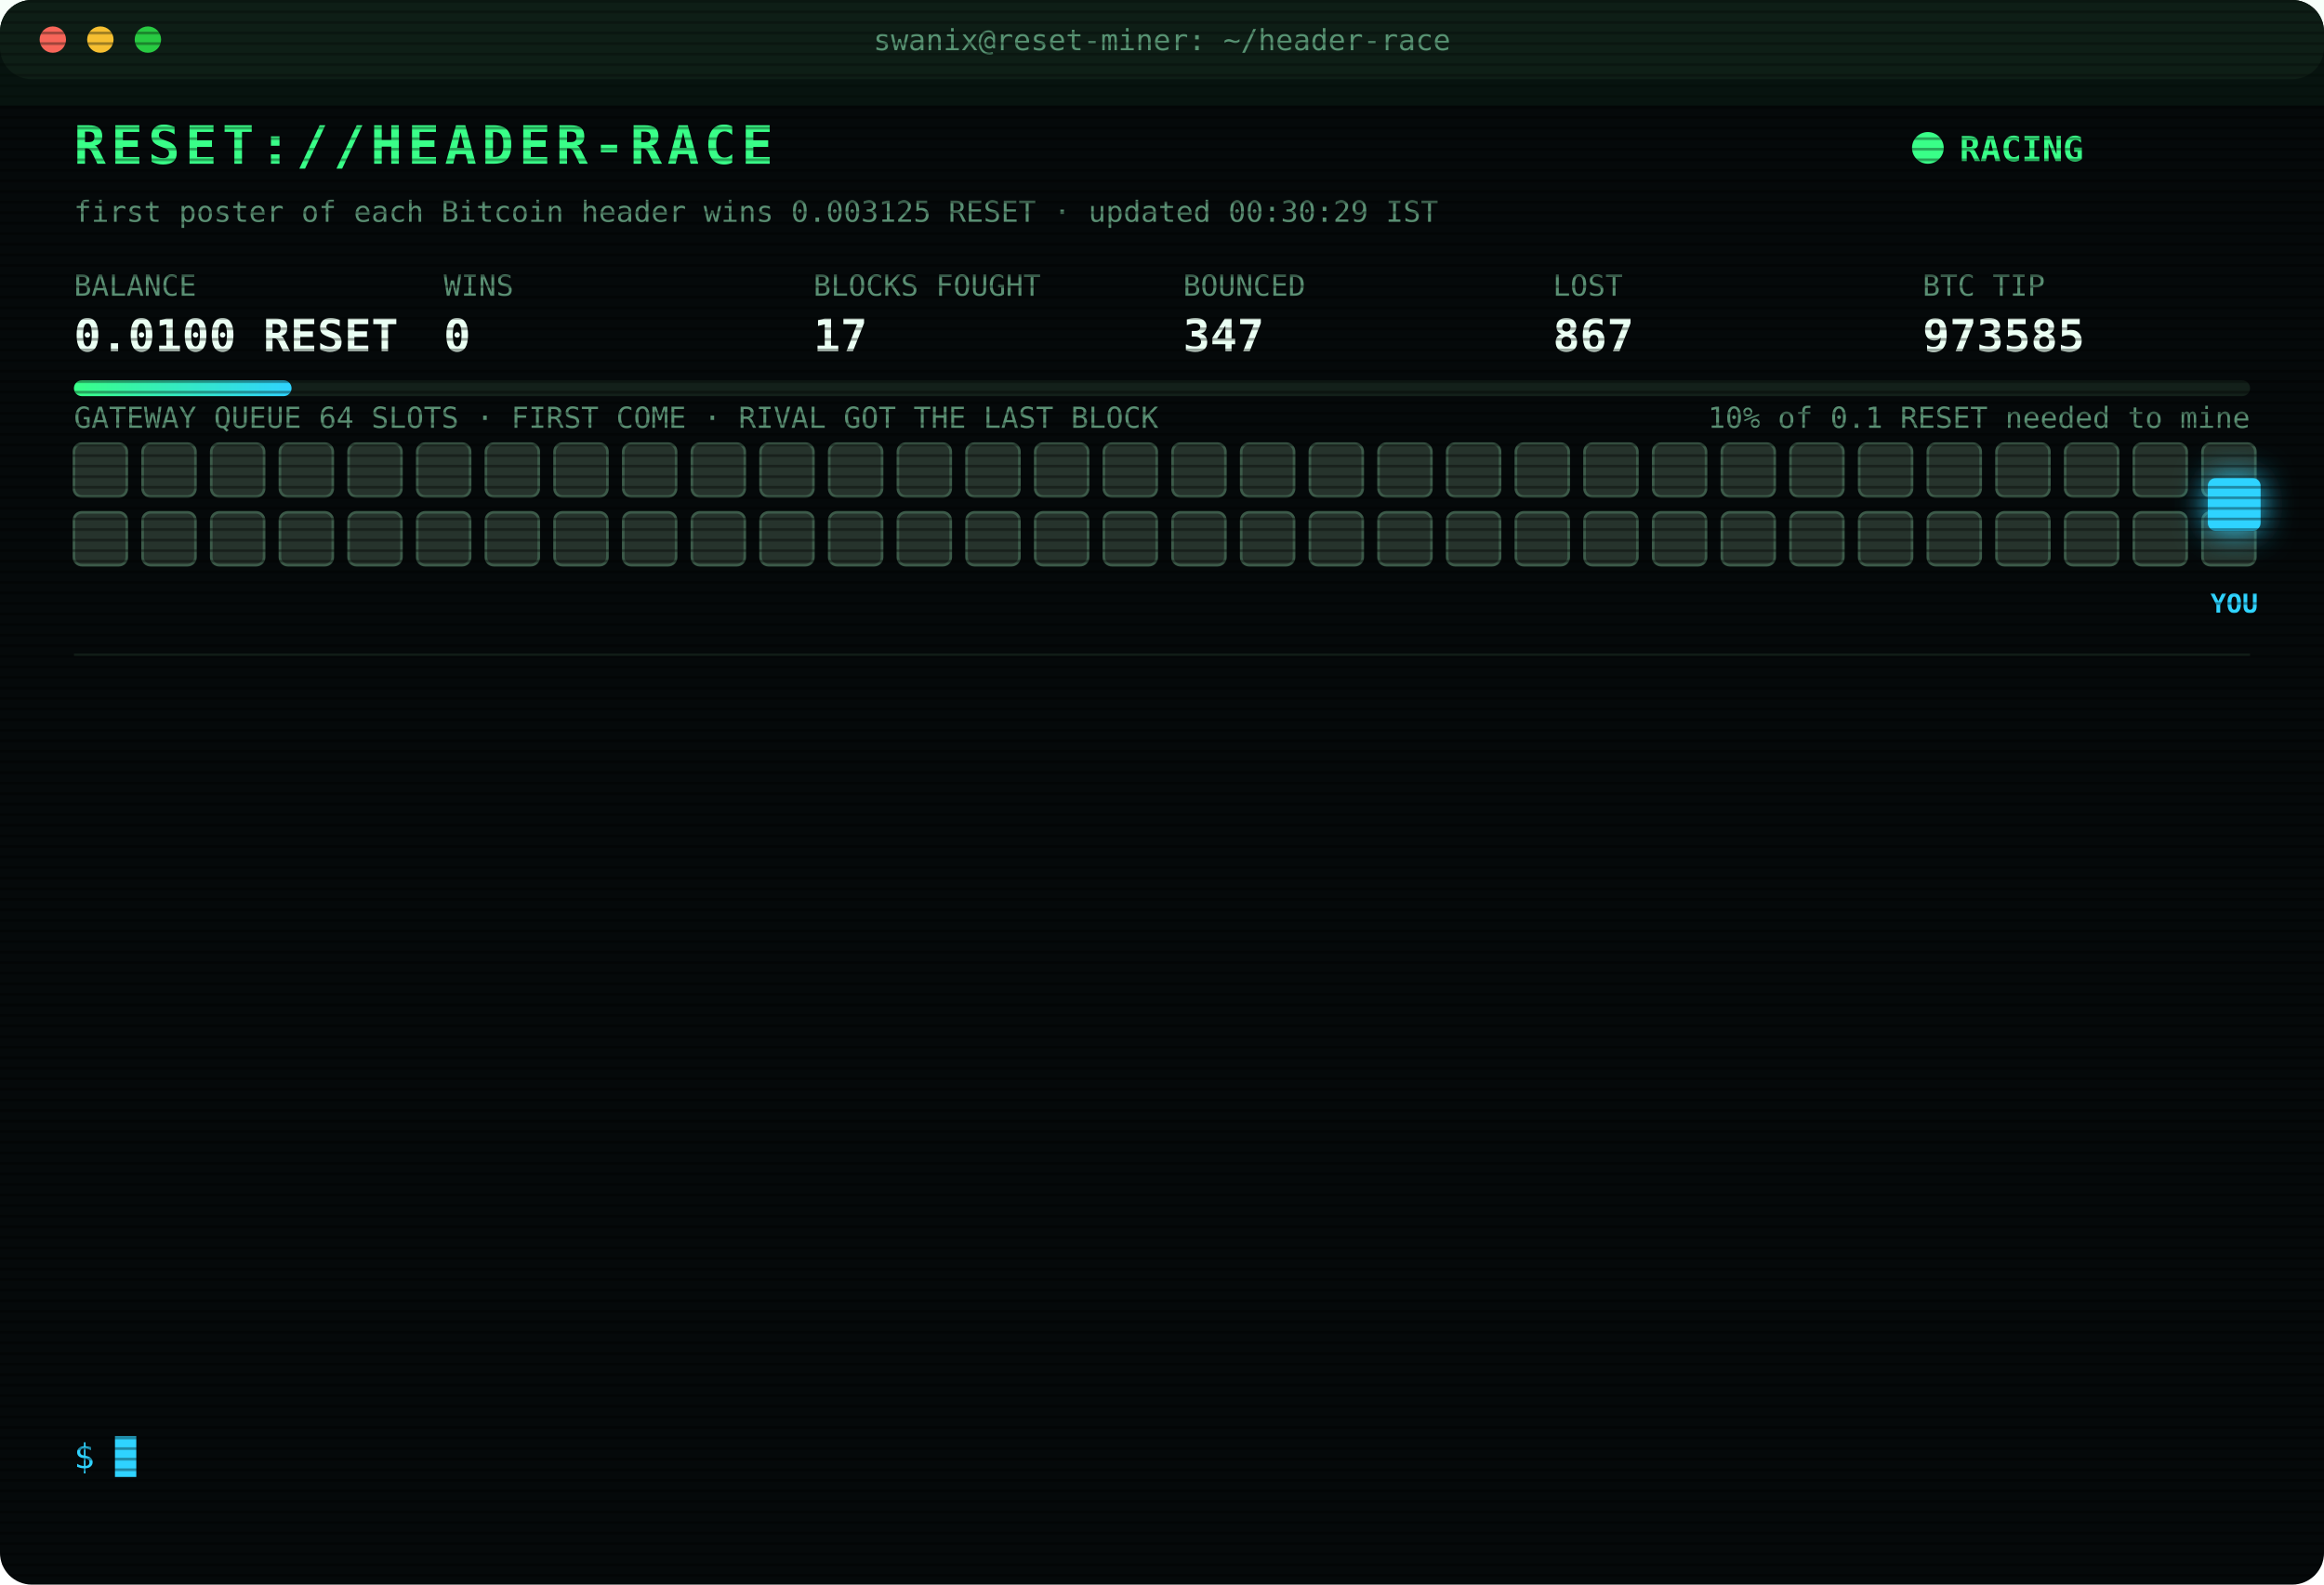
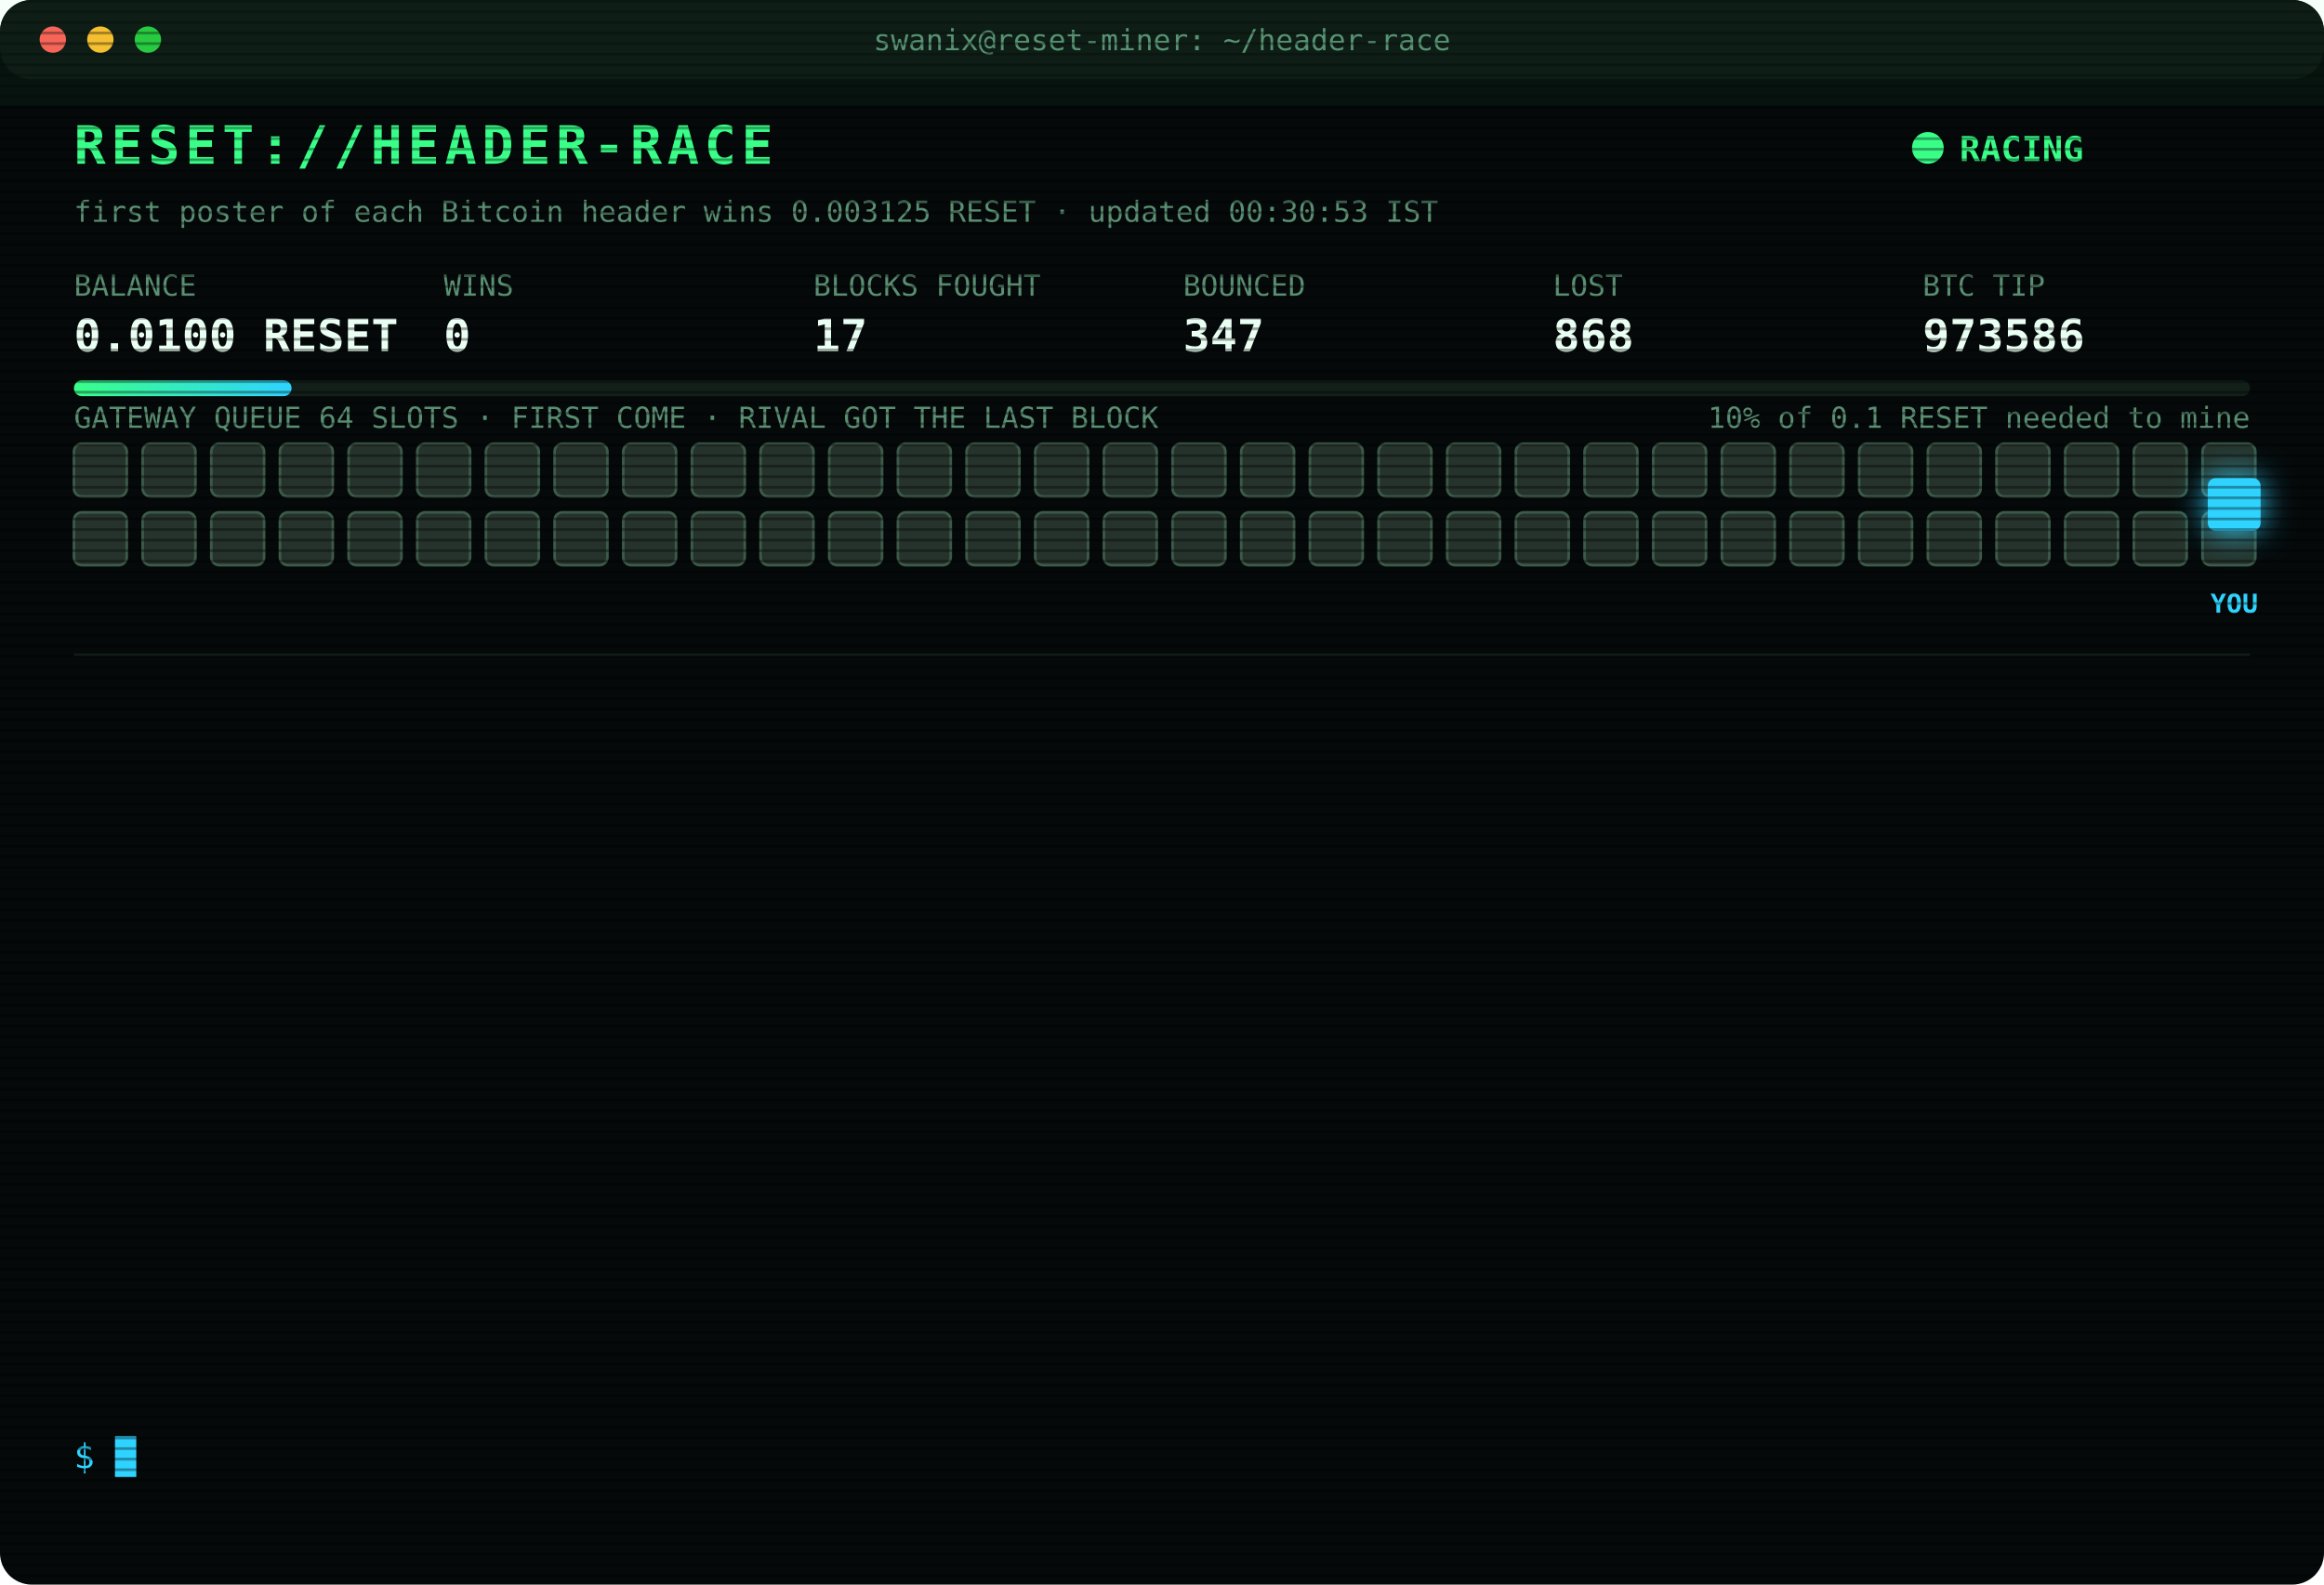
<svg xmlns="http://www.w3.org/2000/svg" width="880" height="600" viewBox="0 0 880 600" font-family="ui-monospace,SFMono-Regular,Menlo,Consolas,monospace">
  <style>
text{font-size:13px;fill:#7CFFB2}
.title{font-size:20px;font-weight:700;fill:#39FF88;letter-spacing:2px;animation:glitch 3s infinite steps(1)}
.sub{fill:#2fd3ff}.k{fill:#5a8f73;font-size:11px}.v{font-size:17px;font-weight:700;fill:#eafff3}
.ts{fill:#3f6b56}.boot{fill:#2fd3ff}.dim{fill:#5a8f73}.bad{fill:#ff4d6d}.warn{fill:#ffd23f}.mag{fill:#ff5cf0}.win{fill:#39FF88;font-weight:700}
.tag{font-size:10px;fill:#2fd3ff;font-weight:700}
.rival{fill:#26332c;stroke:#3c5a49;animation:jam 1.2s infinite alternate}
.idle{fill:#141c18;stroke:#22302a;animation:breathe 4s infinite}
.me{fill:#2fd3ff;filter:drop-shadow(0 0 6px #2fd3ff)}
.hover{animation:nudge 1.1s infinite ease-in-out}.bounce{animation:kick 1.4s infinite}
.ln{opacity:0;animation:in .4s forwards}
.cur{animation:blink 1s infinite steps(1)}
.scan{animation:scan 6s infinite linear}
.led{animation:blink 1.4s infinite}
@keyframes in{from{opacity:0;transform:translateX(-6px)}to{opacity:1;transform:none}}
@keyframes blink{50%{opacity:0}}
@keyframes jam{to{fill:#33463b}}
@keyframes breathe{50%{opacity:.4}}
@keyframes nudge{50%{transform:translateX(-10px)}}
@keyframes kick{0%,100%{transform:none}30%{transform:translateX(-14px)}55%{transform:translateX(10px) translateY(-6px)}}
@keyframes glitch{0%,92%{transform:none}93%{transform:translateX(2px);fill:#ff4d6d}95%{transform:translateX(-2px);fill:#2fd3ff}97%{transform:none}}
@keyframes scan{from{transform:translateY(-40px)}to{transform:translateY(600px)}}
</style>
  <defs>
    <pattern id="sl" width="4" height="4" patternUnits="userSpaceOnUse">
      <rect width="4" height="1" fill="#000" opacity=".35" />
    </pattern>
    <linearGradient id="bar">
      <stop offset="0" stop-color="#39FF88" />
      <stop offset="1" stop-color="#2fd3ff" />
    </linearGradient>
  </defs>
  <rect width="880" height="600" rx="12" fill="#05090a" />
  <rect width="880" height="30" rx="12" fill="#0d1512" />
  <circle cx="20" cy="15" r="5" fill="#ff5f57" />
  <circle cx="38" cy="15" r="5" fill="#febc2e" />
  <circle cx="56" cy="15" r="5" fill="#28c840" />
  <text x="440" y="19" text-anchor="middle" class="k">swanix@reset-miner: ~/header-race</text>
  <text x="28" y="62" class="title">RESET://HEADER-RACE</text>
  <circle class="led" cx="730" cy="56" r="6" fill="#39FF88" />
  <text x="742" y="61" class="win">RACING</text>
-   <text x="28" y="84" class="k">first poster of each Bitcoin header wins 0.003125 RESET · updated 00:30:29 IST</text>
+   <text x="28" y="84" class="k">first poster of each Bitcoin header wins 0.003125 RESET · updated 00:30:53 IST</text>
  <text x="28" y="112" class="k">BALANCE</text>
  <text x="28" y="133" class="v">0.0100 RESET</text>
  <text x="168" y="112" class="k">WINS</text>
  <text x="168" y="133" class="v">0</text>
  <text x="308" y="112" class="k">BLOCKS FOUGHT</text>
  <text x="308" y="133" class="v">17</text>
  <text x="448" y="112" class="k">BOUNCED</text>
  <text x="448" y="133" class="v">347</text>
  <text x="588" y="112" class="k">LOST</text>
-   <text x="588" y="133" class="v">867</text>
+   <text x="588" y="133" class="v">868</text>
  <text x="728" y="112" class="k">BTC TIP</text>
-   <text x="728" y="133" class="v">973585</text>
+   <text x="728" y="133" class="v">973586</text>
  <rect x="28" y="144" width="824" height="6" rx="3" fill="#13201a" />
  <rect x="28" y="144" width="82.4" height="6" rx="3" fill="url(#bar)" />
  <text x="852" y="162" text-anchor="end" class="k">10% of 0.1 RESET needed to mine</text>
  <text x="28" y="162" class="k">GATEWAY QUEUE 64 SLOTS · FIRST COME · RIVAL GOT THE LAST BLOCK</text>
  <rect class="rival" x="28" y="168" width="20" height="20" rx="3" style="animation-delay:0.00s" />
  <rect class="rival" x="54" y="168" width="20" height="20" rx="3" style="animation-delay:0.05s" />
  <rect class="rival" x="80" y="168" width="20" height="20" rx="3" style="animation-delay:0.10s" />
  <rect class="rival" x="106" y="168" width="20" height="20" rx="3" style="animation-delay:0.15s" />
  <rect class="rival" x="132" y="168" width="20" height="20" rx="3" style="animation-delay:0.20s" />
  <rect class="rival" x="158" y="168" width="20" height="20" rx="3" style="animation-delay:0.25s" />
  <rect class="rival" x="184" y="168" width="20" height="20" rx="3" style="animation-delay:0.30s" />
  <rect class="rival" x="210" y="168" width="20" height="20" rx="3" style="animation-delay:0.35s" />
  <rect class="rival" x="236" y="168" width="20" height="20" rx="3" style="animation-delay:0.40s" />
  <rect class="rival" x="262" y="168" width="20" height="20" rx="3" style="animation-delay:0.45s" />
  <rect class="rival" x="288" y="168" width="20" height="20" rx="3" style="animation-delay:0.50s" />
  <rect class="rival" x="314" y="168" width="20" height="20" rx="3" style="animation-delay:0.55s" />
  <rect class="rival" x="340" y="168" width="20" height="20" rx="3" style="animation-delay:0.60s" />
  <rect class="rival" x="366" y="168" width="20" height="20" rx="3" style="animation-delay:0.65s" />
  <rect class="rival" x="392" y="168" width="20" height="20" rx="3" style="animation-delay:0.70s" />
  <rect class="rival" x="418" y="168" width="20" height="20" rx="3" style="animation-delay:0.75s" />
  <rect class="rival" x="444" y="168" width="20" height="20" rx="3" style="animation-delay:0.80s" />
  <rect class="rival" x="470" y="168" width="20" height="20" rx="3" style="animation-delay:0.85s" />
  <rect class="rival" x="496" y="168" width="20" height="20" rx="3" style="animation-delay:0.90s" />
  <rect class="rival" x="522" y="168" width="20" height="20" rx="3" style="animation-delay:0.95s" />
  <rect class="rival" x="548" y="168" width="20" height="20" rx="3" style="animation-delay:1.00s" />
  <rect class="rival" x="574" y="168" width="20" height="20" rx="3" style="animation-delay:1.05s" />
  <rect class="rival" x="600" y="168" width="20" height="20" rx="3" style="animation-delay:1.10s" />
  <rect class="rival" x="626" y="168" width="20" height="20" rx="3" style="animation-delay:1.15s" />
  <rect class="rival" x="652" y="168" width="20" height="20" rx="3" style="animation-delay:1.20s" />
  <rect class="rival" x="678" y="168" width="20" height="20" rx="3" style="animation-delay:1.25s" />
  <rect class="rival" x="704" y="168" width="20" height="20" rx="3" style="animation-delay:1.30s" />
  <rect class="rival" x="730" y="168" width="20" height="20" rx="3" style="animation-delay:1.35s" />
  <rect class="rival" x="756" y="168" width="20" height="20" rx="3" style="animation-delay:1.40s" />
  <rect class="rival" x="782" y="168" width="20" height="20" rx="3" style="animation-delay:1.45s" />
  <rect class="rival" x="808" y="168" width="20" height="20" rx="3" style="animation-delay:1.50s" />
  <rect class="rival" x="834" y="168" width="20" height="20" rx="3" style="animation-delay:1.55s" />
  <rect class="rival" x="28" y="194" width="20" height="20" rx="3" style="animation-delay:1.60s" />
  <rect class="rival" x="54" y="194" width="20" height="20" rx="3" style="animation-delay:1.65s" />
  <rect class="rival" x="80" y="194" width="20" height="20" rx="3" style="animation-delay:1.70s" />
  <rect class="rival" x="106" y="194" width="20" height="20" rx="3" style="animation-delay:1.75s" />
  <rect class="rival" x="132" y="194" width="20" height="20" rx="3" style="animation-delay:1.80s" />
  <rect class="rival" x="158" y="194" width="20" height="20" rx="3" style="animation-delay:1.85s" />
  <rect class="rival" x="184" y="194" width="20" height="20" rx="3" style="animation-delay:1.90s" />
  <rect class="rival" x="210" y="194" width="20" height="20" rx="3" style="animation-delay:1.95s" />
  <rect class="rival" x="236" y="194" width="20" height="20" rx="3" style="animation-delay:2.00s" />
  <rect class="rival" x="262" y="194" width="20" height="20" rx="3" style="animation-delay:2.05s" />
  <rect class="rival" x="288" y="194" width="20" height="20" rx="3" style="animation-delay:2.10s" />
  <rect class="rival" x="314" y="194" width="20" height="20" rx="3" style="animation-delay:2.15s" />
  <rect class="rival" x="340" y="194" width="20" height="20" rx="3" style="animation-delay:2.20s" />
  <rect class="rival" x="366" y="194" width="20" height="20" rx="3" style="animation-delay:2.25s" />
  <rect class="rival" x="392" y="194" width="20" height="20" rx="3" style="animation-delay:2.30s" />
  <rect class="rival" x="418" y="194" width="20" height="20" rx="3" style="animation-delay:2.35s" />
  <rect class="rival" x="444" y="194" width="20" height="20" rx="3" style="animation-delay:2.40s" />
  <rect class="rival" x="470" y="194" width="20" height="20" rx="3" style="animation-delay:2.45s" />
  <rect class="rival" x="496" y="194" width="20" height="20" rx="3" style="animation-delay:2.50s" />
  <rect class="rival" x="522" y="194" width="20" height="20" rx="3" style="animation-delay:2.55s" />
  <rect class="rival" x="548" y="194" width="20" height="20" rx="3" style="animation-delay:2.60s" />
  <rect class="rival" x="574" y="194" width="20" height="20" rx="3" style="animation-delay:2.65s" />
  <rect class="rival" x="600" y="194" width="20" height="20" rx="3" style="animation-delay:2.70s" />
  <rect class="rival" x="626" y="194" width="20" height="20" rx="3" style="animation-delay:2.75s" />
  <rect class="rival" x="652" y="194" width="20" height="20" rx="3" style="animation-delay:2.80s" />
  <rect class="rival" x="678" y="194" width="20" height="20" rx="3" style="animation-delay:2.85s" />
  <rect class="rival" x="704" y="194" width="20" height="20" rx="3" style="animation-delay:2.90s" />
  <rect class="rival" x="730" y="194" width="20" height="20" rx="3" style="animation-delay:2.95s" />
  <rect class="rival" x="756" y="194" width="20" height="20" rx="3" style="animation-delay:3.00s" />
  <rect class="rival" x="782" y="194" width="20" height="20" rx="3" style="animation-delay:3.05s" />
  <rect class="rival" x="808" y="194" width="20" height="20" rx="3" style="animation-delay:3.10s" />
  <rect class="rival" x="834" y="194" width="20" height="20" rx="3" style="animation-delay:3.15s" />
  <g class="hover">
    <rect class="me" x="836" y="181" width="20" height="20" rx="3" />
    <text class="tag" x="846" y="232" text-anchor="middle">YOU</text>
  </g>
  <line x1="28" x2="852" y1="248" y2="248" stroke="#13201a" />
  <g class="ln" style="animation-delay:0.40s">
-     <text x="28" y="270" class="ts">00:08:00</text>
-     <text x="104" y="270" class="bad">[GATEWAY DOWN] no response · 763ms</text>
+     <text x="28" y="270" class="ts">00:08:01</text>
+     <text x="104" y="270" class="bad">[GATEWAY DOWN] no response · 756ms</text>
  </g>
  <g class="ln" style="animation-delay:0.65s">
-     <text x="28" y="292" class="ts">00:08:01</text>
-     <text x="104" y="292" class="bad">[GATEWAY DOWN] no response · 756ms</text>
+     <text x="28" y="292" class="ts">00:08:02</text>
+     <text x="104" y="292" class="bad">[GATEWAY DOWN] no response · 848ms</text>
  </g>
  <g class="ln" style="animation-delay:0.90s">
-     <text x="28" y="314" class="ts">00:08:02</text>
-     <text x="104" y="314" class="bad">[GATEWAY DOWN] no response · 848ms</text>
+     <text x="28" y="314" class="ts">00:08:04</text>
+     <text x="104" y="314" class="bad">[GATEWAY DOWN] no response · 1195ms</text>
  </g>
  <g class="ln" style="animation-delay:1.15s">
-     <text x="28" y="336" class="ts">00:08:04</text>
-     <text x="104" y="336" class="bad">[GATEWAY DOWN] no response · 1195ms</text>
+     <text x="28" y="336" class="ts">00:08:05</text>
+     <text x="104" y="336" class="bad">[GATEWAY DOWN] no response · 1226ms</text>
  </g>
  <g class="ln" style="animation-delay:1.40s">
    <text x="28" y="358" class="ts">00:08:05</text>
-     <text x="104" y="358" class="bad">[GATEWAY DOWN] no response · 1226ms</text>
+     <text x="104" y="358" class="bad">[GATEWAY DOWN] no response · 573ms</text>
  </g>
  <g class="ln" style="animation-delay:1.65s">
-     <text x="28" y="380" class="ts">00:08:05</text>
-     <text x="104" y="380" class="bad">[GATEWAY DOWN] no response · 573ms</text>
+     <text x="28" y="380" class="ts">00:08:07</text>
+     <text x="104" y="380" class="bad">[GATEWAY DOWN] no response · 1139ms</text>
  </g>
  <g class="ln" style="animation-delay:1.90s">
-     <text x="28" y="402" class="ts">00:08:07</text>
-     <text x="104" y="402" class="bad">[GATEWAY DOWN] no response · 1139ms</text>
+     <text x="28" y="402" class="ts">00:08:08</text>
+     <text x="104" y="402" class="bad">[GATEWAY DOWN] no response · 1058ms</text>
  </g>
  <g class="ln" style="animation-delay:2.15s">
-     <text x="28" y="424" class="ts">00:08:08</text>
-     <text x="104" y="424" class="bad">[GATEWAY DOWN] no response · 1058ms</text>
+     <text x="28" y="424" class="ts">00:08:13</text>
+     <text x="104" y="424" class="bad">[LOST] #973581 taken by a rival miner</text>
  </g>
  <g class="ln" style="animation-delay:2.40s">
-     <text x="28" y="446" class="ts">00:08:13</text>
-     <text x="104" y="446" class="bad">[LOST] #973581 taken by a rival miner</text>
+     <text x="28" y="446" class="ts">00:16:04</text>
+     <text x="104" y="446" class="bad">[LOST] #973582 taken by a rival miner</text>
  </g>
  <g class="ln" style="animation-delay:2.65s">
-     <text x="28" y="468" class="ts">00:16:04</text>
-     <text x="104" y="468" class="bad">[LOST] #973582 taken by a rival miner</text>
+     <text x="28" y="468" class="ts">00:16:09</text>
+     <text x="104" y="468" class="bad">[LOST] #973583 taken by a rival miner</text>
  </g>
  <g class="ln" style="animation-delay:2.90s">
-     <text x="28" y="490" class="ts">00:16:09</text>
-     <text x="104" y="490" class="bad">[LOST] #973583 taken by a rival miner</text>
+     <text x="28" y="490" class="ts">00:24:29</text>
+     <text x="104" y="490" class="bad">[LOST] #973584 taken by a rival miner</text>
  </g>
  <g class="ln" style="animation-delay:3.15s">
-     <text x="28" y="512" class="ts">00:24:29</text>
-     <text x="104" y="512" class="bad">[LOST] #973584 taken by a rival miner</text>
+     <text x="28" y="512" class="ts">00:25:58</text>
+     <text x="104" y="512" class="bad">[LOST] #973585 taken by a rival miner</text>
  </g>
  <g class="ln" style="animation-delay:3.40s">
-     <text x="28" y="534" class="ts">00:25:58</text>
-     <text x="104" y="534" class="bad">[LOST] #973585 taken by a rival miner</text>
+     <text x="28" y="534" class="ts">00:30:53</text>
+     <text x="104" y="534" class="bad">[LOST] #973586 taken by a rival miner</text>
  </g>
  <text x="28" y="556" class="sub">$ <tspan class="cur">█</tspan>
  </text>
  <rect width="880" height="600" rx="12" fill="url(#sl)" pointer-events="none" />
  <rect class="scan" width="880" height="40" fill="#39FF88" opacity=".04" />
</svg>
